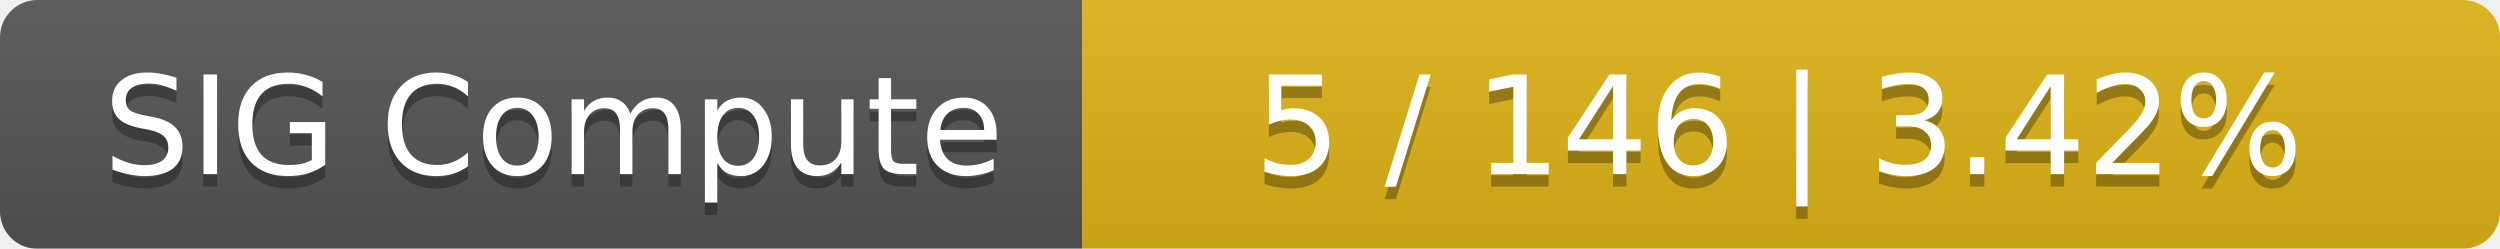
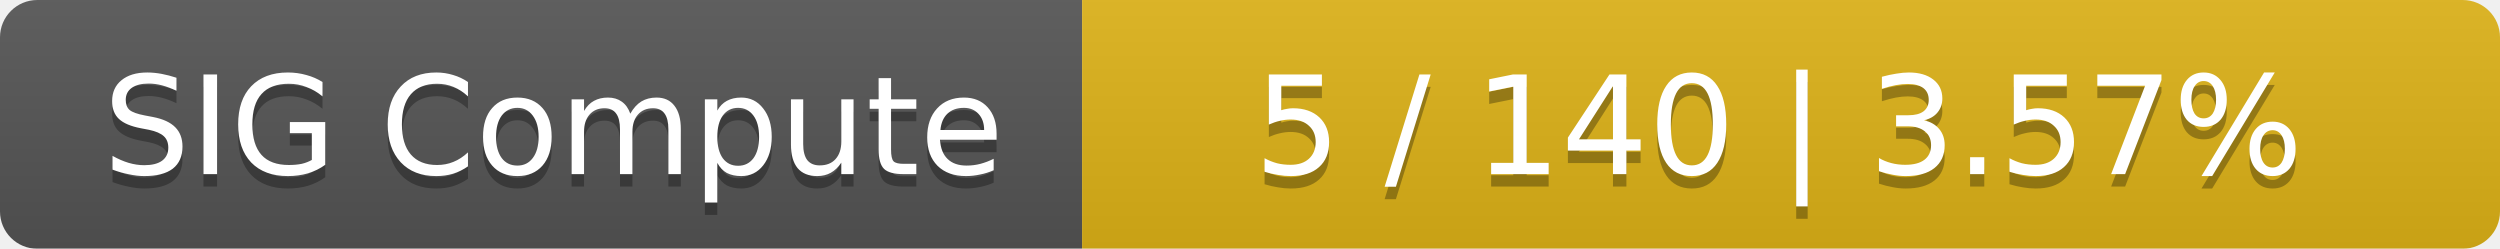
<svg xmlns="http://www.w3.org/2000/svg" width="201" height="20">
  <linearGradient id="smooth" x2="0" y2="100%">
    <stop offset="0" stop-color="#bbb" stop-opacity=".1" />
    <stop offset="1" stop-opacity=".1" />
  </linearGradient>
  <mask id="round">
    <rect width="201" height="20" rx="3" fill="#fff" />
  </mask>
  <g mask="url(#round)">
    <rect width="87" height="20" fill="#555" />
    <rect x="87" width="114" height="20" fill="#dfb317" />
    <rect width="201" height="20" fill="url(#smooth)" />
  </g>
  <g fill="#fff" text-anchor="middle" font-family="DejaVu Sans,Verdana,Geneva,sans-serif" font-size="11">
    <text x="44.5" y="15" fill="#010101" fill-opacity=".3">SIG Compute</text>
    <text x="44.5" y="14">SIG Compute</text>
-     <text x="143" y="15" fill="#010101" fill-opacity=".3">5 / 146    |    3.42%</text>
-     <text x="143" y="14">5 / 146    |    3.42%</text>
+     <text x="143" y="15" fill="#010101" fill-opacity=".3">5 / 140    |    3.57%</text>
+     <text x="143" y="14">5 / 140    |    3.57%</text>
  </g>
</svg>
